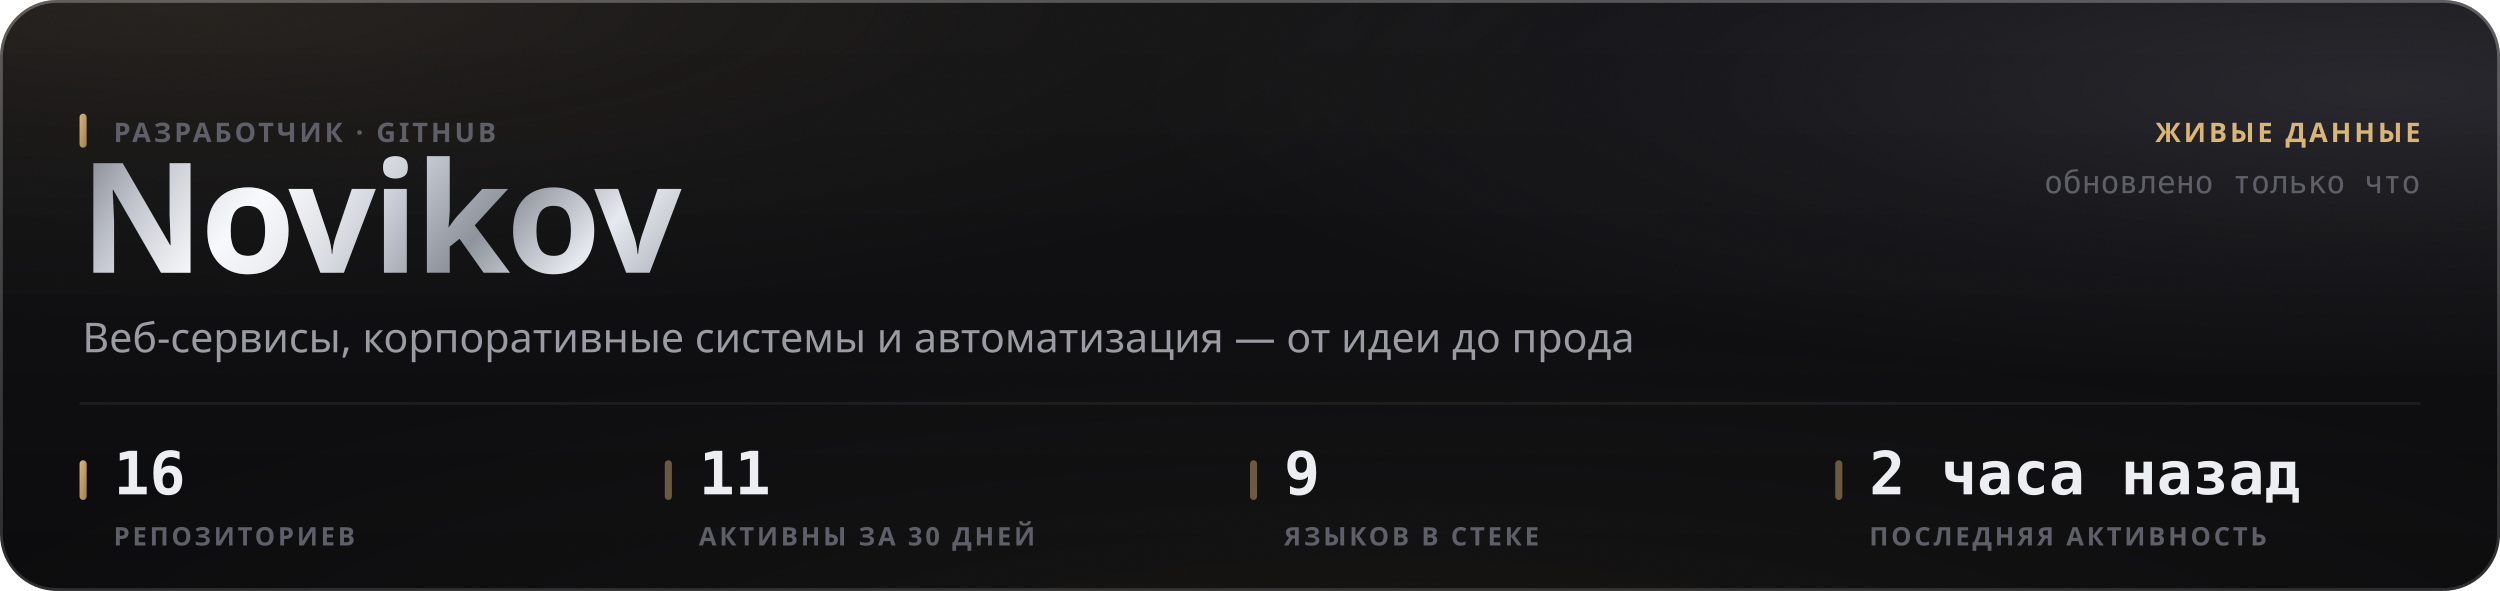
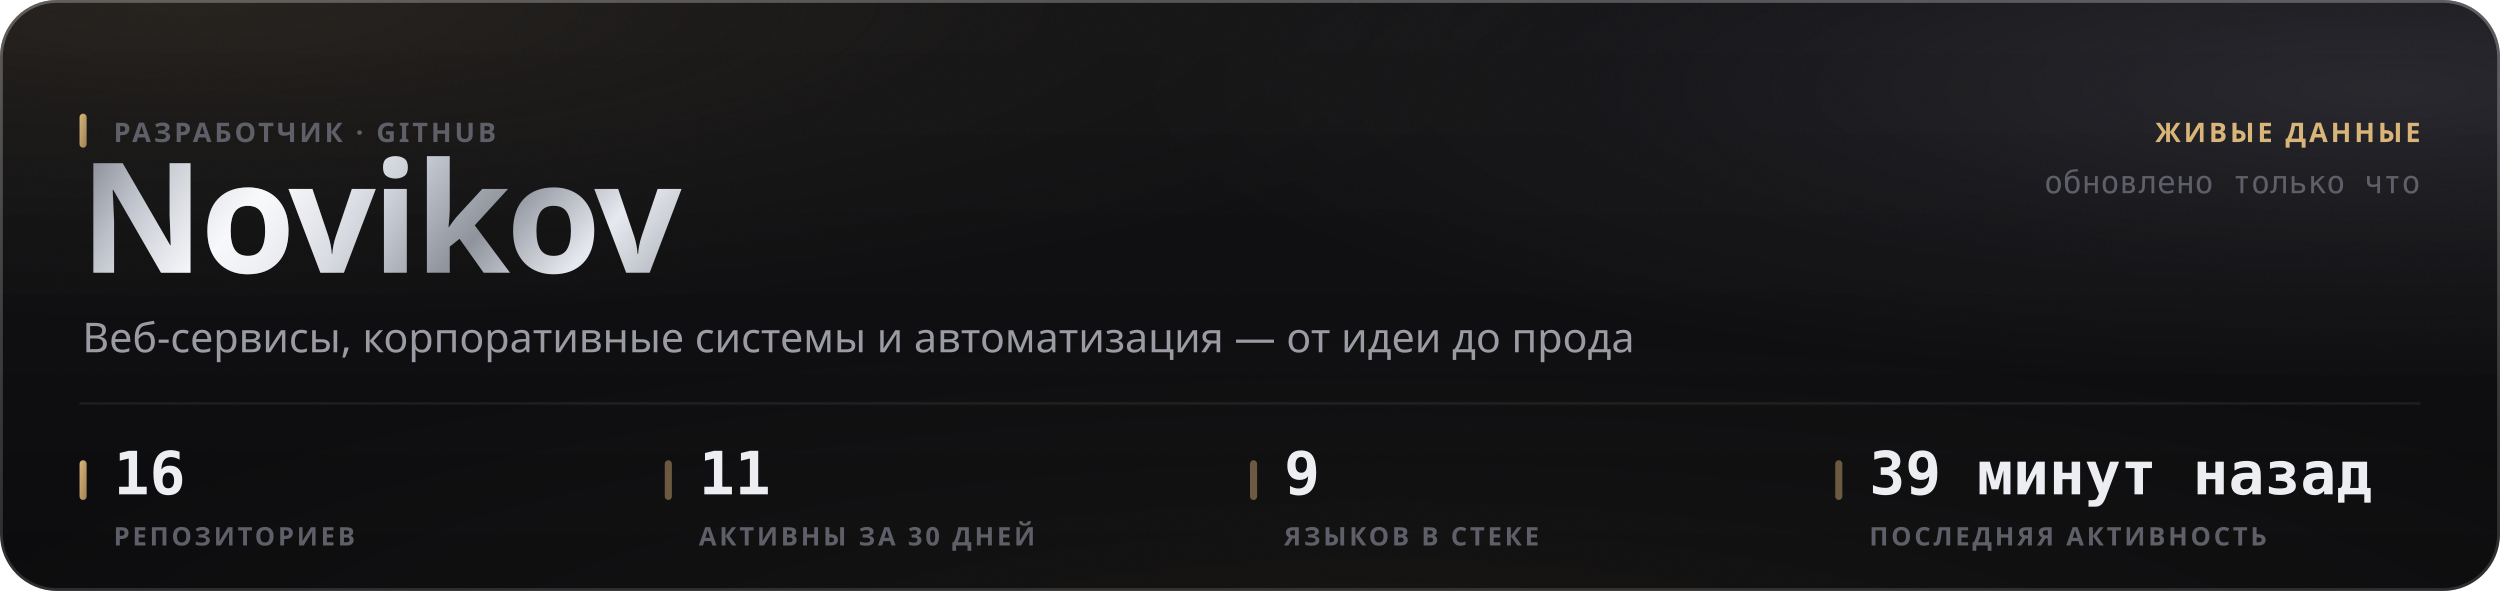
<svg xmlns="http://www.w3.org/2000/svg" width="880" height="208" viewBox="0 0 880 208" role="img">
  <style>
  text { font-family: -apple-system, BlinkMacSystemFont, 'Segoe UI', 'Noto Sans', Helvetica, Arial, sans-serif; }
  .mono { font-family: ui-monospace, 'SF Mono', 'Cascadia Mono', 'DejaVu Sans Mono', Menlo, Consolas, monospace; font-variant-numeric: tabular-nums; }
  .caps { letter-spacing: .1em; text-transform: uppercase; }

  @keyframes sheen  { from { transform: translateX(-120%); } to { transform: translateX(260%); } }
  @keyframes rise   { from { opacity: 0; transform: translateY(6px); } to { opacity: 1; transform: none; } }
  @keyframes slide  { from { opacity: 0; transform: translateX(-8px); } to { opacity: 1; transform: none; } }
  @keyframes grow   { from { transform: scaleY(0); } to { transform: scaleY(1); } }
  @keyframes widen  { from { transform: scaleX(0); } to { transform: scaleX(1); } }
  @keyframes draw   { from { stroke-dashoffset: 200; } to { stroke-dashoffset: 0; } }

  .sheen { animation: sheen 5.5s cubic-bezier(.45,0,.2,1) infinite; }
  .rise  { animation: rise .5s cubic-bezier(.16,1,.3,1) both; }
  .slide { animation: slide .42s cubic-bezier(.16,1,.3,1) both; }
  .bar   { transform-box: fill-box; transform-origin: 50% 100%;
           animation: grow .62s cubic-bezier(.16,1,.3,1) both; }
  .fill  { transform-box: fill-box; transform-origin: 0% 50%;
           animation: widen .8s cubic-bezier(.16,1,.3,1) both; }
  /* The hidden start state lives in the keyframes, never in the static rule.
     A renderer that ignores CSS animations then falls back to the FINISHED
     state — a drawn line, visible text — instead of an empty panel. */
  .spark { stroke-dasharray: 200;
           animation: draw 1.1s cubic-bezier(.16,1,.3,1) both; }

  @media (prefers-reduced-motion: reduce) {
    .sheen { animation: none; opacity: 0; }
    .rise, .slide, .bar, .fill, .spark { animation: none; opacity: 1; transform: none;
                                         stroke-dashoffset: 0; }
  }</style>
  <defs>
    <filter id="grain5" x="0" y="0" width="100%" height="100%">
      <feTurbulence type="fractalNoise" baseFrequency="0.85" numOctaves="3" stitchTiles="stitch" />
      <feColorMatrix type="saturate" values="0" />
    </filter>
    <linearGradient id="accent1" x1="0" y1="0" x2="1" y2="1">
      <stop offset="0%" stop-color="#d9b57a" />
      <stop offset="100%" stop-color="#9d8155" />
    </linearGradient>
    <radialGradient id="aurora6" cx="0.08" cy="0" r="0.55">
      <stop offset="0%" stop-color="#d9b47a" stop-opacity="0.1" />
      <stop offset="55%" stop-color="#d9b47a" stop-opacity="0.035" />
      <stop offset="100%" stop-color="#d9b47a" stop-opacity="0" />
    </radialGradient>
    <radialGradient id="aurora7" cx="0.95" cy="0.15" r="0.5">
      <stop offset="0%" stop-color="#706f83" stop-opacity="0.22" />
      <stop offset="55%" stop-color="#706f83" stop-opacity="0.077" />
      <stop offset="100%" stop-color="#706f83" stop-opacity="0" />
    </radialGradient>
    <radialGradient id="aurora8" cx="0.55" cy="1.15" r="0.6">
      <stop offset="0%" stop-color="#b39b74" stop-opacity="0.07" />
      <stop offset="55%" stop-color="#b39b74" stop-opacity="0.025" />
      <stop offset="100%" stop-color="#b39b74" stop-opacity="0" />
    </radialGradient>
    <linearGradient id="glass2" x1="0" y1="0" x2="0" y2="1">
      <stop offset="0%" stop-color="#ffffff" stop-opacity="0.036" />
      <stop offset="100%" stop-color="#ffffff" stop-opacity="0.007" />
    </linearGradient>
    <linearGradient id="rim3" x1="0" y1="0" x2="0" y2="1">
      <stop offset="0%" stop-color="#ffffff" stop-opacity="0.182" />
      <stop offset="100%" stop-color="#ffffff" stop-opacity="0.025" />
    </linearGradient>
    <linearGradient id="spec4" x1="0" y1="0" x2="1" y2="0">
      <stop offset="0%" stop-color="#ffffff" stop-opacity="0" />
      <stop offset="35%" stop-color="#ffffff" stop-opacity="0.336" />
      <stop offset="70%" stop-color="#ffffff" stop-opacity="0.118" />
      <stop offset="100%" stop-color="#ffffff" stop-opacity="0" />
    </linearGradient>
    <linearGradient id="metal9" x1="0" y1="0" x2="1" y2="0.25">
      <stop offset="0%" stop-color="#6e7078" />
      <stop offset="16.667%" stop-color="#b4b8c2" />
      <stop offset="33.333%" stop-color="#f2f4f8" />
      <stop offset="50%" stop-color="#c7cbd4" />
      <stop offset="66.667%" stop-color="#8f939c" />
      <stop offset="83.333%" stop-color="#e6e9ef" />
      <stop offset="100%" stop-color="#a7abb4" />
    </linearGradient>
    <linearGradient id="sheengrad11" x1="0" y1="0" x2="1" y2="0">
      <stop offset="0%" stop-color="#ffffff" stop-opacity="0" />
      <stop offset="50%" stop-color="#ffffff" stop-opacity="0.5" />
      <stop offset="100%" stop-color="#ffffff" stop-opacity="0" />
    </linearGradient>
    <clipPath id="wordclip10">
      <text x="28" y="96" font-size="54" font-weight="800" letter-spacing="-0.025em" font-family="-apple-system, BlinkMacSystemFont, 'Segoe UI', Helvetica, Arial, sans-serif">Novikov</text>
    </clipPath>
  </defs>
  <rect width="880" height="208" rx="20" fill="#0a0a0c" />
  <rect width="880" height="208" rx="20" fill="url(#aurora6)" />
  <rect width="880" height="208" rx="20" fill="url(#aurora7)" />
  <rect width="880" height="208" rx="20" fill="url(#aurora8)" />
  <rect width="880" height="208" rx="20" fill="url(#glass2)" />
  <rect width="880" height="208" rx="20" filter="url(#grain5)" opacity="0.085" style="mix-blend-mode:overlay" />
  <rect x=".5" y=".5" width="879" height="207" rx="19.5" fill="none" stroke="rgba(255,255,255,0.11)" />
  <rect x=".5" y=".5" width="879" height="207" rx="19.5" fill="none" stroke="url(#rim3)" />
  <path d="M20 1 H860" stroke="url(#spec4)" stroke-width="1.2" fill="none" />
  <g clip-path="url(#wordclip10)">
    <rect x="28" y="42" width="248.651" height="70.2" fill="url(#metal9)" />
    <rect class="sheen" x="28" y="42" width="124.325" height="70.2" fill="url(#sheengrad11)" />
  </g>
  <rect x="28" y="40" width="2.5" height="12" rx="1.25" fill="url(#accent1)" />
  <text x="40" y="50" font-size="9.5" font-weight="600" fill="#5e5f68" letter-spacing="0.11em">РАЗРАБОТЧИК · GITHUB</text>
  <text x="29" y="124" font-size="14.5" font-weight="400" fill="#9a9ba3">Веб-сервисы, корпоративные системы и автоматизация — от идеи до прода</text>
  <text x="852" y="50" font-size="9.5" font-weight="600" fill="#d9b57a" text-anchor="end" letter-spacing="0.11em">ЖИВЫЕ ДАННЫЕ</text>
  <text x="852" y="68" font-size="11" font-weight="400" fill="#5e5f68" text-anchor="end" class="mono">обновлено только что</text>
  <path d="M28 142 H852" stroke="rgba(255,255,255,0.06)" stroke-width="1" />
  <rect x="28" y="162" width="2.5" height="14" rx="1.25" fill="url(#accent1)" />
  <text x="40" y="174" font-size="21" font-weight="700" fill="#edeef2" class="mono rise" opacity="1">16</text>
  <text x="40" y="192" font-size="9" font-weight="600" fill="#5e5f68" letter-spacing="0.11em">РЕПОЗИТОРИЕВ</text>
  <rect x="234" y="162" width="2.5" height="14" rx="1.25" fill="rgba(217,181,122,0.45)" />
  <text x="246" y="174" font-size="21" font-weight="700" fill="#edeef2" class="mono rise" opacity="1">11</text>
  <text x="246" y="192" font-size="9" font-weight="600" fill="#5e5f68" letter-spacing="0.11em">АКТИВНЫ ЗА 30 ДНЕЙ</text>
  <rect x="440" y="162" width="2.5" height="14" rx="1.25" fill="rgba(217,181,122,0.45)" />
  <text x="452" y="174" font-size="21" font-weight="700" fill="#edeef2" class="mono rise" opacity="1">9</text>
  <text x="452" y="192" font-size="9" font-weight="600" fill="#5e5f68" letter-spacing="0.11em">ЯЗЫКОВ В СТЕКЕ</text>
  <rect x="646" y="162" width="2.5" height="14" rx="1.25" fill="rgba(217,181,122,0.45)" />
-   <text x="658" y="174" font-size="21" font-weight="700" fill="#edeef2" class="mono rise" opacity="1">2 часа назад</text>
+   <text x="658" y="174" font-size="21" font-weight="700" fill="#edeef2" class="mono rise" opacity="1">39 минут назад</text>
  <text x="658" y="192" font-size="9" font-weight="600" fill="#5e5f68" letter-spacing="0.11em">ПОСЛЕДНЯЯ АКТИВНОСТЬ</text>
</svg>
